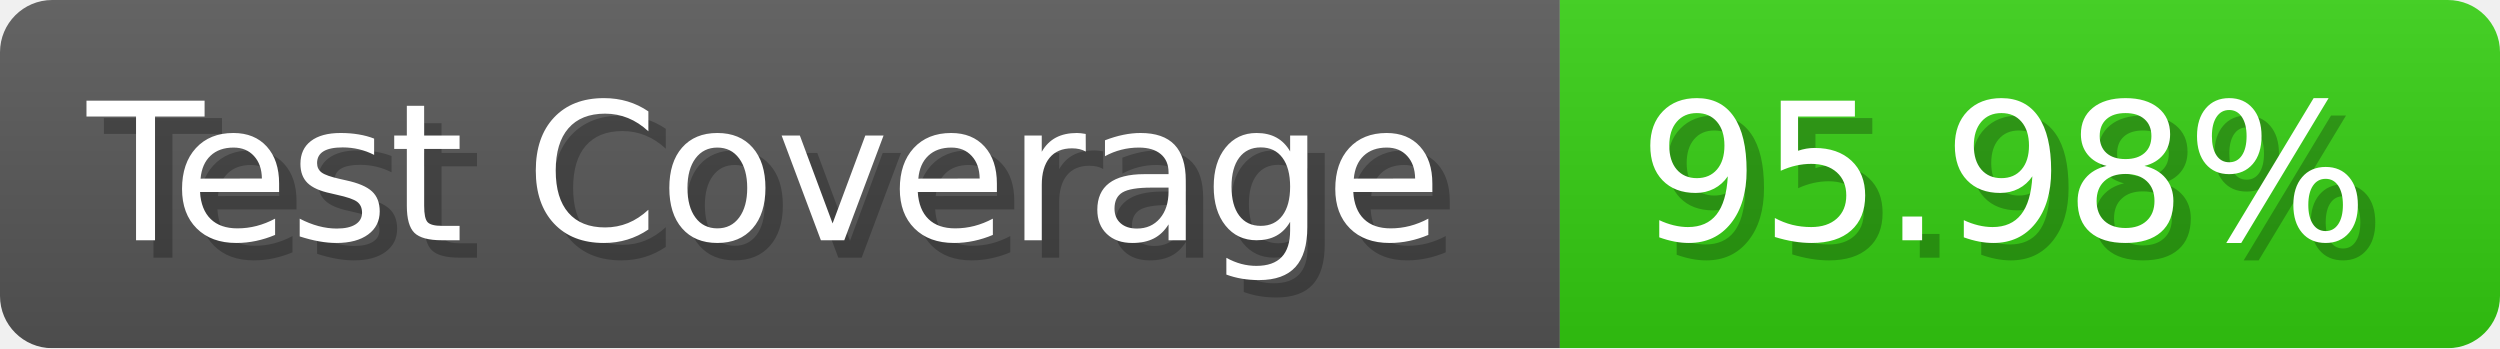
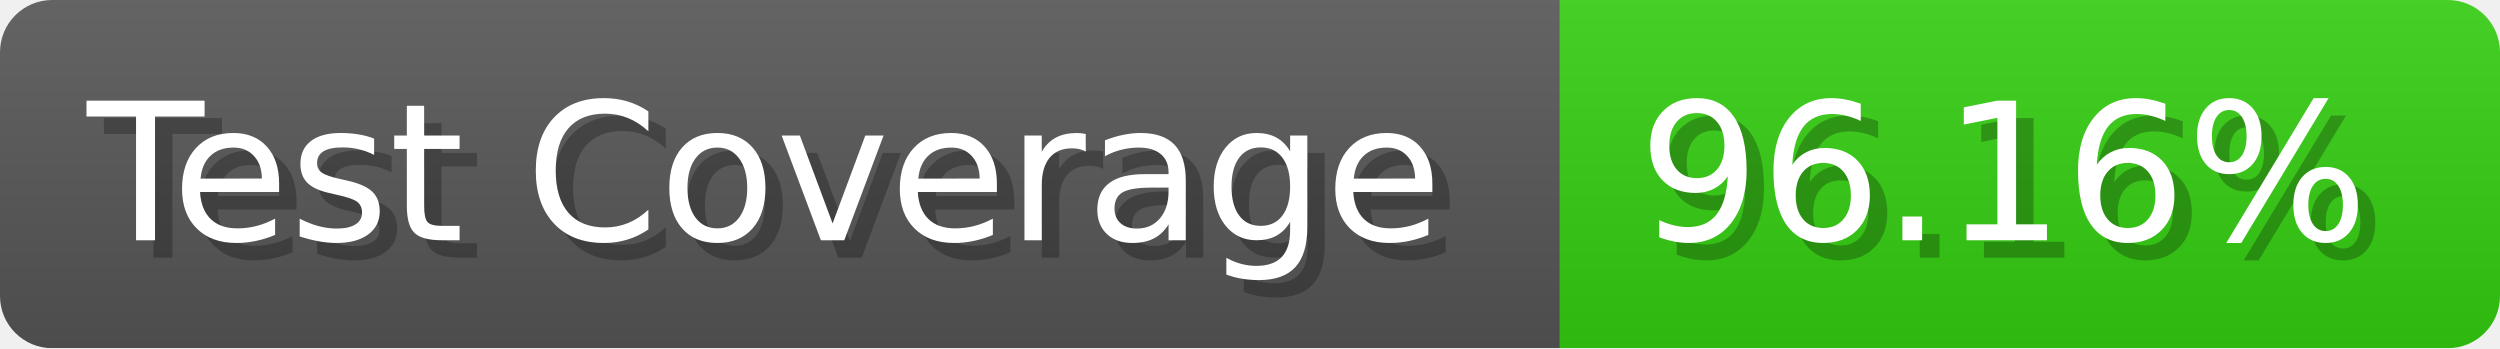
- <svg xmlns="http://www.w3.org/2000/svg" width="143.6" height="20" viewBox="0 0 1436 200" role="img" aria-label="Test Coverage: 95.98%">
+ <svg xmlns="http://www.w3.org/2000/svg" width="143.6" height="20" viewBox="0 0 1436 200" role="img" aria-label="Test Coverage: 96.16%">
  <linearGradient id="a" x2="0" y2="100%">
    <stop offset="0" stop-opacity=".1" stop-color="#EEE" />
    <stop offset="1" stop-opacity=".1" />
  </linearGradient>
  <mask id="m">
    <rect width="1436" height="200" rx="30" fill="#FFF" />
  </mask>
  <g mask="url(#m)">
    <rect width="896" height="200" fill="#555" />
    <rect width="540" height="200" fill="#3C1" x="896" />
    <rect width="1436" height="200" fill="url(#a)" />
  </g>
  <g aria-hidden="true" fill="#fff" text-anchor="start" font-family="Verdana,DejaVu Sans,sans-serif" font-size="110">
    <text x="60" y="148" textLength="796" fill="#000" opacity="0.25">Test Coverage</text>
    <text x="50" y="138" textLength="796">Test Coverage</text>
-     <text x="951" y="148" textLength="440" fill="#000" opacity="0.25">95.98%</text>
-     <text x="941" y="138" textLength="440">95.98%</text>
+     <text x="951" y="148" textLength="440" fill="#000" opacity="0.25">96.16%</text>
+     <text x="941" y="138" textLength="440">96.16%</text>
  </g>
</svg>
